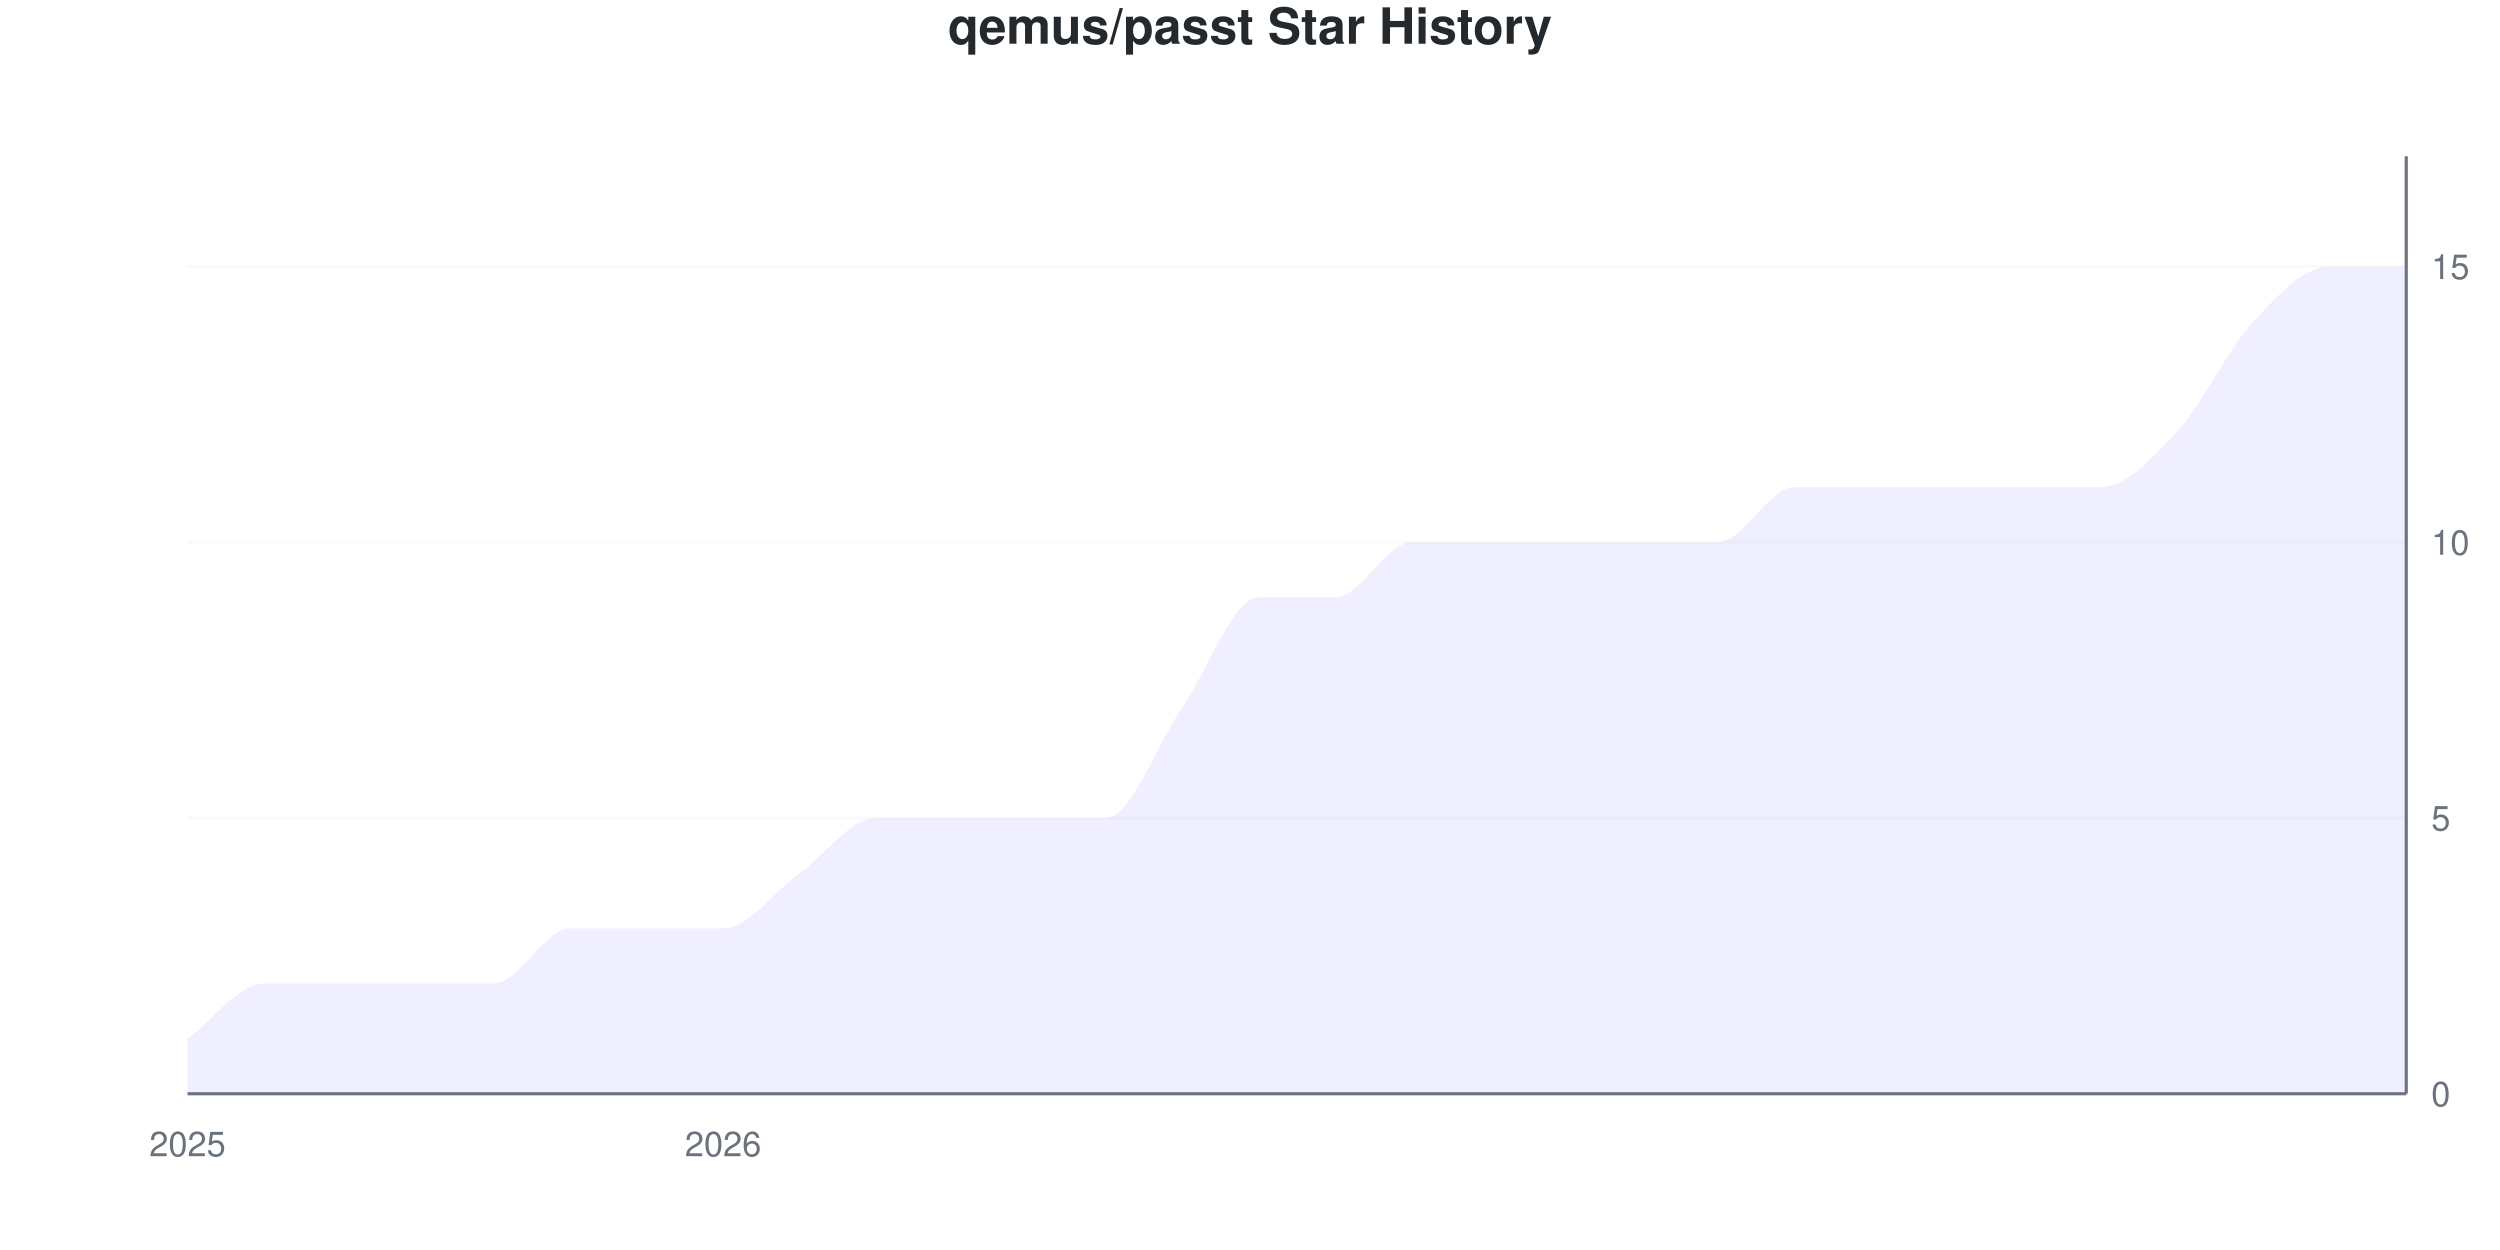
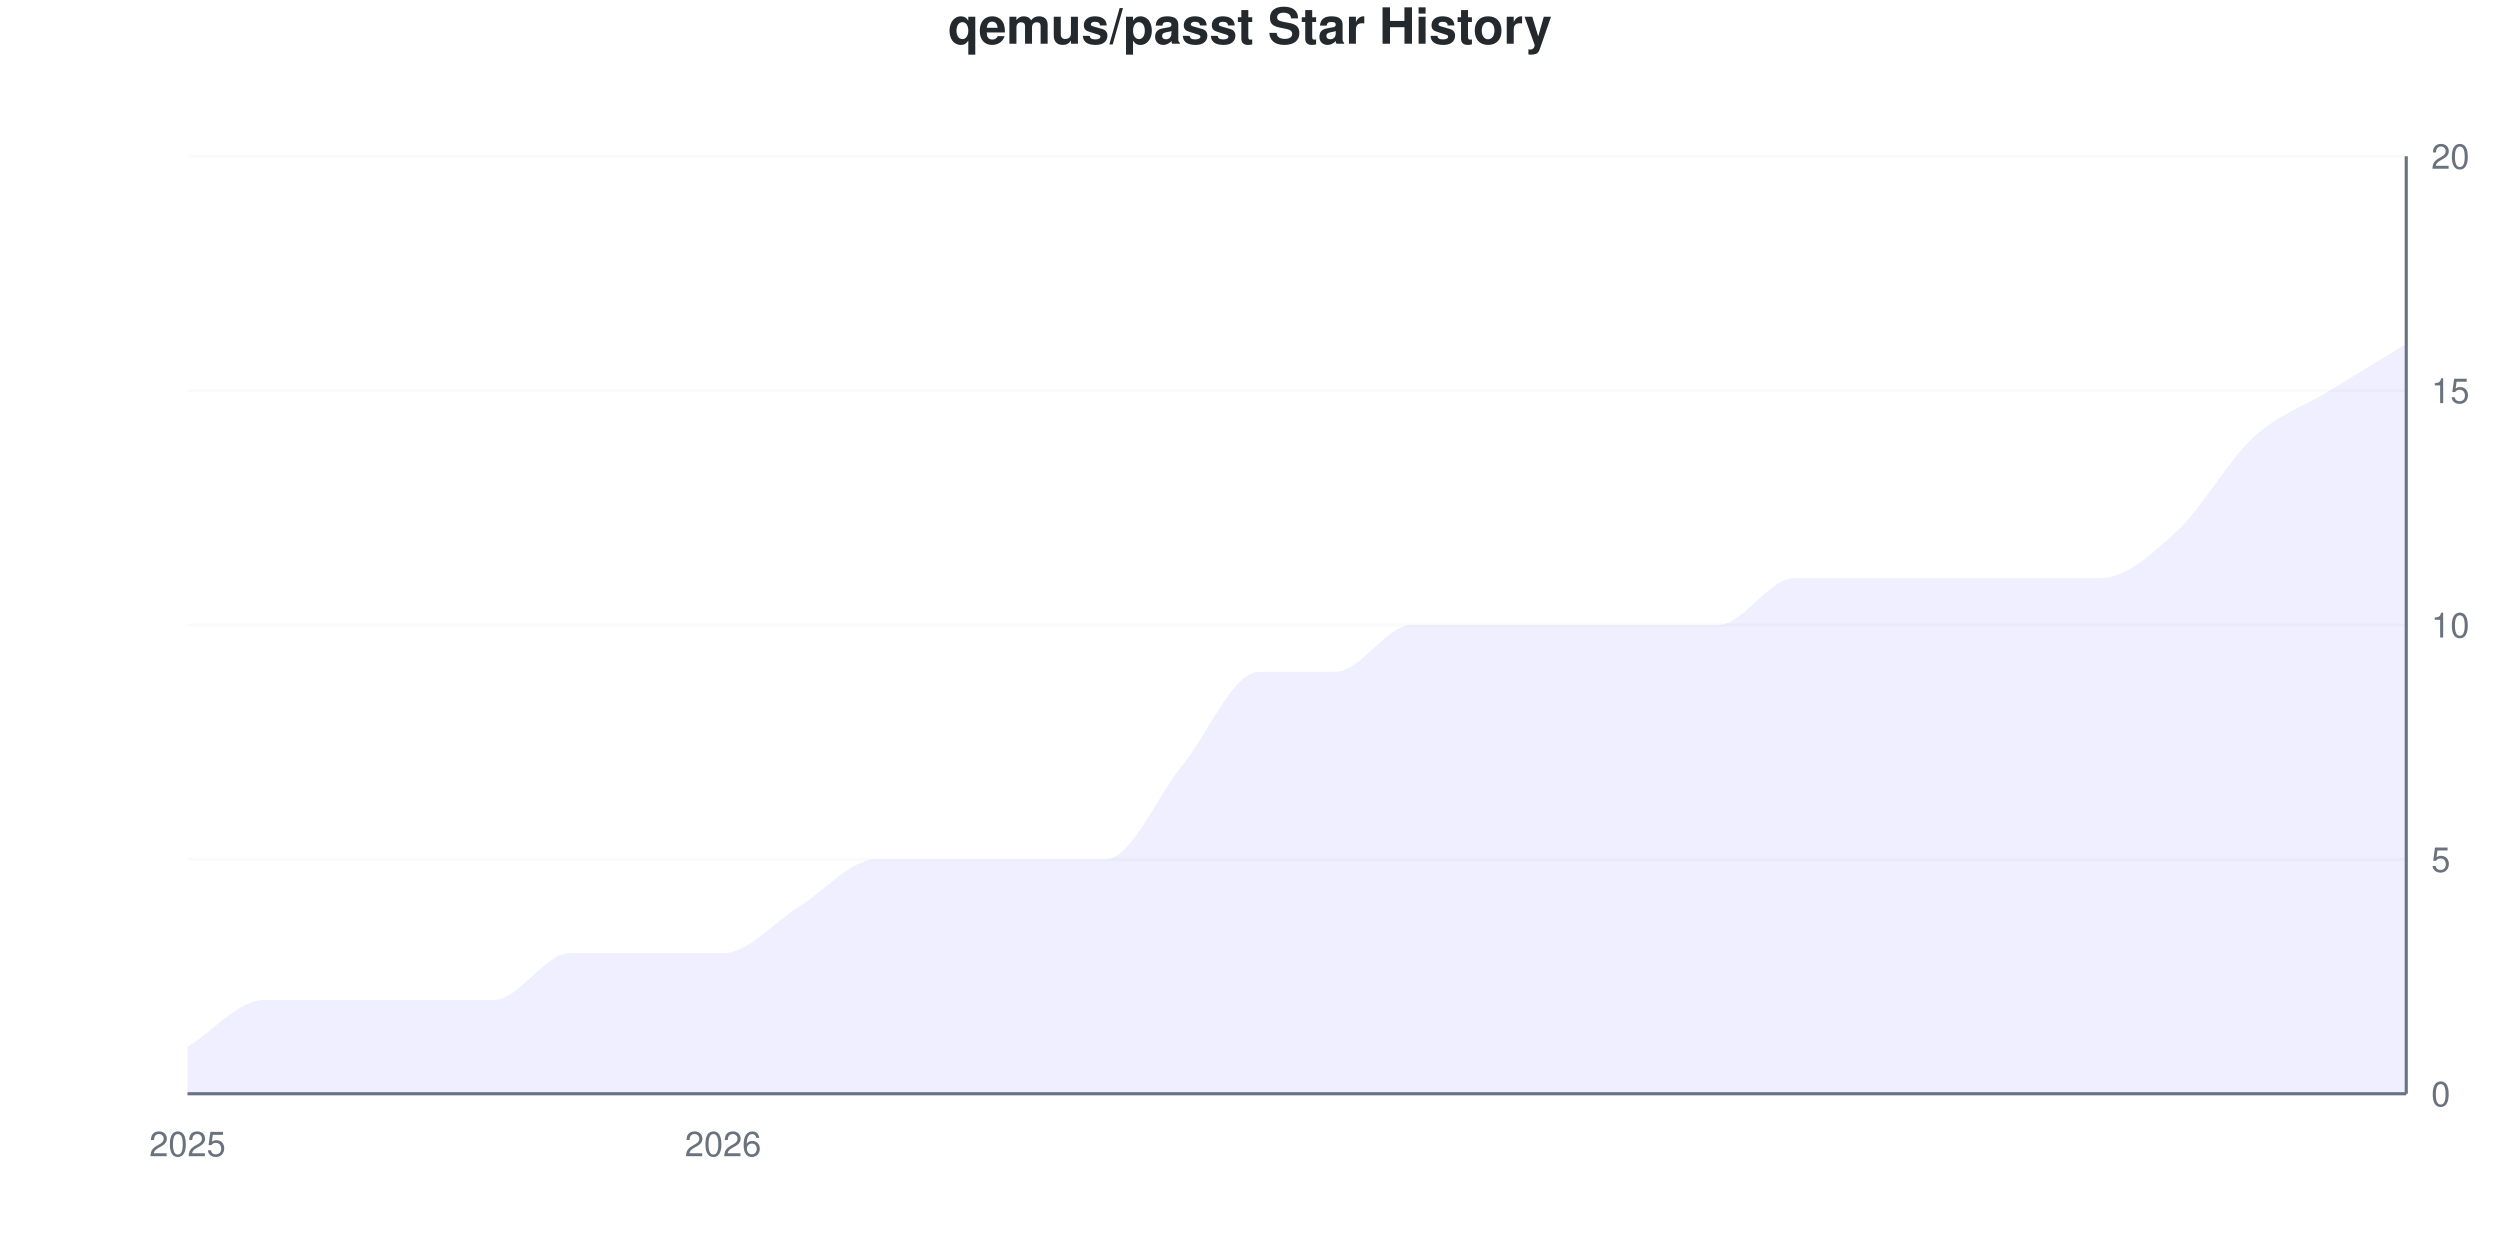
<svg xmlns="http://www.w3.org/2000/svg" viewBox="0 0 800 400" width="800" height="400">
  <style>
    @keyframes drawLine {
      to { stroke-dashoffset: 0; }
    }
    @keyframes fadeInPoint {
      from { opacity: 0; }
      to { opacity: 1; }
    }
    .data-line-0 {
-       stroke-dasharray: 1243;
-       stroke-dashoffset: 1243;
+       stroke-dasharray: 1209;
+       stroke-dashoffset: 1209;
      animation: drawLine 2s ease-out forwards;
    }
    .data-point {
      opacity: 0;
      animation: fadeInPoint 0.5s ease-out forwards;
    }
    .chart-bg { fill: #fff; }
    .chart-text { fill: #24292e; }
    .chart-muted { fill: #6a737d; }
    .chart-grid { stroke: #eee; }
    .chart-axis { stroke: #6a737d; }
    @media (prefers-color-scheme: dark) {
      .chart-bg { fill: #0d1117; }
      .chart-text { fill: #e6edf3; }
      .chart-muted { fill: #8b949e; }
      .chart-grid { stroke: #21262d; }
      .chart-axis { stroke: #8b949e; }
    }
  </style>
  <rect width="800" height="400" class="chart-bg" />
  <text x="400" y="14" text-anchor="middle" class="chart-text" font-size="16" font-weight="bold" font-family="-apple-system, BlinkMacSystemFont, 'Segoe UI', Helvetica, Arial, sans-serif">qemus/passt Star History</text>
  <g class="grid">
    <line x1="60" y1="350" x2="770" y2="350" class="chart-grid" stroke-opacity="0.3" />
    <text x="778" y="354" text-anchor="start" class="chart-muted" font-size="11" font-family="-apple-system, BlinkMacSystemFont, 'Segoe UI', Helvetica, Arial, sans-serif">0</text>
-     <line x1="60" y1="261.765" x2="770" y2="261.765" class="chart-grid" stroke-opacity="0.3" />
-     <text x="778" y="265.765" text-anchor="start" class="chart-muted" font-size="11" font-family="-apple-system, BlinkMacSystemFont, 'Segoe UI', Helvetica, Arial, sans-serif">5</text>
-     <line x1="60" y1="173.529" x2="770" y2="173.529" class="chart-grid" stroke-opacity="0.3" />
-     <text x="778" y="177.529" text-anchor="start" class="chart-muted" font-size="11" font-family="-apple-system, BlinkMacSystemFont, 'Segoe UI', Helvetica, Arial, sans-serif">10</text>
-     <line x1="60" y1="85.294" x2="770" y2="85.294" class="chart-grid" stroke-opacity="0.3" />
-     <text x="778" y="89.294" text-anchor="start" class="chart-muted" font-size="11" font-family="-apple-system, BlinkMacSystemFont, 'Segoe UI', Helvetica, Arial, sans-serif">15</text>
+     <line x1="60" y1="275" x2="770" y2="275" class="chart-grid" stroke-opacity="0.3" />
+     <text x="778" y="279" text-anchor="start" class="chart-muted" font-size="11" font-family="-apple-system, BlinkMacSystemFont, 'Segoe UI', Helvetica, Arial, sans-serif">5</text>
+     <line x1="60" y1="200" x2="770" y2="200" class="chart-grid" stroke-opacity="0.3" />
+     <text x="778" y="204" text-anchor="start" class="chart-muted" font-size="11" font-family="-apple-system, BlinkMacSystemFont, 'Segoe UI', Helvetica, Arial, sans-serif">10</text>
+     <line x1="60" y1="125" x2="770" y2="125" class="chart-grid" stroke-opacity="0.3" />
+     <text x="778" y="129" text-anchor="start" class="chart-muted" font-size="11" font-family="-apple-system, BlinkMacSystemFont, 'Segoe UI', Helvetica, Arial, sans-serif">15</text>
+     <line x1="60" y1="50" x2="770" y2="50" class="chart-grid" stroke-opacity="0.3" />
+     <text x="778" y="54" text-anchor="start" class="chart-muted" font-size="11" font-family="-apple-system, BlinkMacSystemFont, 'Segoe UI', Helvetica, Arial, sans-serif">20</text>
  </g>
  <g class="milestones">
    
  </g>
  <g class="x-axis">
    <text x="60" y="370" text-anchor="middle" class="chart-muted" font-size="11" font-family="-apple-system, BlinkMacSystemFont, 'Segoe UI', Helvetica, Arial, sans-serif">2025</text>
    <text x="231.379" y="370" text-anchor="middle" class="chart-muted" font-size="11" font-family="-apple-system, BlinkMacSystemFont, 'Segoe UI', Helvetica, Arial, sans-serif">2026</text>
  </g>
  <line x1="770" y1="50" x2="770" y2="350" class="chart-axis" stroke-width="1" />
  <line x1="60" y1="350" x2="770" y2="350" class="chart-axis" stroke-width="1" />
-   <path d="M60,350 L60,332.353 C68.161,326.471 76.322,314.706 84.483,314.706 C92.644,314.706 100.805,314.706 108.966,314.706 C117.126,314.706 125.287,314.706 133.448,314.706 C141.609,314.706 149.77,314.706 157.931,314.706 C166.092,314.706 174.253,297.059 182.414,297.059 C190.575,297.059 198.736,297.059 206.897,297.059 C215.057,297.059 223.218,297.059 231.379,297.059 C239.54,297.059 247.701,285.294 255.862,279.412 C264.023,273.529 272.184,261.765 280.345,261.765 C288.506,261.765 296.667,261.765 304.828,261.765 C312.989,261.765 321.149,261.765 329.31,261.765 C337.471,261.765 345.632,261.765 353.793,261.765 C361.954,261.765 370.115,238.235 378.276,226.471 C386.437,214.706 394.598,191.176 402.759,191.176 C410.92,191.176 419.08,191.176 427.241,191.176 C435.402,191.176 443.563,173.529 451.724,173.529 C459.885,173.529 468.046,173.529 476.207,173.529 C484.368,173.529 492.529,173.529 500.69,173.529 C508.851,173.529 517.011,173.529 525.172,173.529 C533.333,173.529 541.494,173.529 549.655,173.529 C557.816,173.529 565.977,155.882 574.138,155.882 C582.299,155.882 590.46,155.882 598.621,155.882 C606.782,155.882 614.943,155.882 623.103,155.882 C631.264,155.882 639.425,155.882 647.586,155.882 C655.747,155.882 663.908,155.882 672.069,155.882 C680.23,155.882 688.391,147.059 696.552,138.235 C704.713,129.412 712.874,111.765 721.034,102.941 C729.195,94.118 737.356,85.294 745.517,85.294 C753.678,85.294 761.839,85.294 770,85.294 L770,350 L60,350 Z" fill="#6b63ff" fill-opacity="0.1" />
-   <path d="M60,350 L60,332.353 C68.161,326.471 76.322,314.706 84.483,314.706 C92.644,314.706 100.805,314.706 108.966,314.706 C117.126,314.706 125.287,314.706 133.448,314.706 C141.609,314.706 149.77,314.706 157.931,314.706 C166.092,314.706 174.253,297.059 182.414,297.059 C190.575,297.059 198.736,297.059 206.897,297.059 C215.057,297.059 223.218,297.059 231.379,297.059 C239.54,297.059 247.701,285.294 255.862,279.412 C264.023,273.529 272.184,261.765 280.345,261.765 C288.506,261.765 296.667,261.765 304.828,261.765 C312.989,261.765 321.149,261.765 329.31,261.765 C337.471,261.765 345.632,261.765 353.793,261.765 C361.954,261.765 370.115,238.235 378.276,226.471 C386.437,214.706 394.598,191.176 402.759,191.176 C410.92,191.176 419.08,191.176 427.241,191.176 C435.402,191.176 443.563,173.529 451.724,173.529 C459.885,173.529 468.046,173.529 476.207,173.529 C484.368,173.529 492.529,173.529 500.69,173.529 C508.851,173.529 517.011,173.529 525.172,173.529 C533.333,173.529 541.494,173.529 549.655,173.529 C557.816,173.529 565.977,155.882 574.138,155.882 C582.299,155.882 590.46,155.882 598.621,155.882 C606.782,155.882 614.943,155.882 623.103,155.882 C631.264,155.882 639.425,155.882 647.586,155.882 C655.747,155.882 663.908,155.882 672.069,155.882 C680.23,155.882 688.391,147.059 696.552,138.235 C704.713,129.412 712.874,111.765 721.034,102.941 C729.195,94.118 737.356,85.294 745.517,85.294 C753.678,85.294 761.839,85.294 770,85.294" fill="none" stroke="#6b63ff" stroke-width="2.5" class="data-line-0" />
+   <path d="M60,350 L60,335 C68.161,330 76.322,320 84.483,320 C92.644,320 100.805,320 108.966,320 C117.126,320 125.287,320 133.448,320 C141.609,320 149.77,320 157.931,320 C166.092,320 174.253,305 182.414,305 C190.575,305 198.736,305 206.897,305 C215.057,305 223.218,305 231.379,305 C239.54,305 247.701,295 255.862,290 C264.023,285 272.184,275 280.345,275 C288.506,275 296.667,275 304.828,275 C312.989,275 321.149,275 329.31,275 C337.471,275 345.632,275 353.793,275 C361.954,275 370.115,255 378.276,245 C386.437,235 394.598,215 402.759,215 C410.92,215 419.08,215 427.241,215 C435.402,215 443.563,200 451.724,200 C459.885,200 468.046,200 476.207,200 C484.368,200 492.529,200 500.69,200 C508.851,200 517.011,200 525.172,200 C533.333,200 541.494,200 549.655,200 C557.816,200 565.977,185 574.138,185 C582.299,185 590.46,185 598.621,185 C606.782,185 614.943,185 623.103,185 C631.264,185 639.425,185 647.586,185 C655.747,185 663.908,185 672.069,185 C680.23,185 688.391,177.5 696.552,170 C704.713,162.5 712.874,147.5 721.034,140 C729.195,132.5 737.356,130 745.517,125 C753.678,120 761.839,115 770,110 L770,350 L60,350 Z" fill="#6b63ff" fill-opacity="0.1" />
+   <path d="M60,350 L60,335 C68.161,330 76.322,320 84.483,320 C92.644,320 100.805,320 108.966,320 C117.126,320 125.287,320 133.448,320 C141.609,320 149.77,320 157.931,320 C166.092,320 174.253,305 182.414,305 C190.575,305 198.736,305 206.897,305 C215.057,305 223.218,305 231.379,305 C239.54,305 247.701,295 255.862,290 C264.023,285 272.184,275 280.345,275 C288.506,275 296.667,275 304.828,275 C312.989,275 321.149,275 329.31,275 C337.471,275 345.632,275 353.793,275 C361.954,275 370.115,255 378.276,245 C386.437,235 394.598,215 402.759,215 C410.92,215 419.08,215 427.241,215 C435.402,215 443.563,200 451.724,200 C459.885,200 468.046,200 476.207,200 C484.368,200 492.529,200 500.69,200 C508.851,200 517.011,200 525.172,200 C533.333,200 541.494,200 549.655,200 C557.816,200 565.977,185 574.138,185 C582.299,185 590.46,185 598.621,185 C606.782,185 614.943,185 623.103,185 C631.264,185 639.425,185 647.586,185 C655.747,185 663.908,185 672.069,185 C680.23,185 688.391,177.5 696.552,170 C704.713,162.5 712.874,147.5 721.034,140 C729.195,132.5 737.356,130 745.517,125 C753.678,120 761.839,115 770,110" fill="none" stroke="#6b63ff" stroke-width="2.5" class="data-line-0" />
  <g class="points">
-     <circle cx="60" cy="332.353" r="4" fill="#6b63ff" class="data-point" style="animation-delay: 1.50s" />
-     <circle cx="84.483" cy="314.706" r="4" fill="#6b63ff" class="data-point" style="animation-delay: 1.55s" />
-     <circle cx="108.966" cy="314.706" r="4" fill="#6b63ff" class="data-point" style="animation-delay: 1.60s" />
-     <circle cx="133.448" cy="314.706" r="4" fill="#6b63ff" class="data-point" style="animation-delay: 1.65s" />
-     <circle cx="157.931" cy="314.706" r="4" fill="#6b63ff" class="data-point" style="animation-delay: 1.70s" />
-     <circle cx="182.414" cy="297.059" r="4" fill="#6b63ff" class="data-point" style="animation-delay: 1.75s" />
-     <circle cx="206.897" cy="297.059" r="4" fill="#6b63ff" class="data-point" style="animation-delay: 1.80s" />
-     <circle cx="231.379" cy="297.059" r="4" fill="#6b63ff" class="data-point" style="animation-delay: 1.85s" />
-     <circle cx="255.862" cy="279.412" r="4" fill="#6b63ff" class="data-point" style="animation-delay: 1.90s" />
-     <circle cx="280.345" cy="261.765" r="4" fill="#6b63ff" class="data-point" style="animation-delay: 1.95s" />
-     <circle cx="304.828" cy="261.765" r="4" fill="#6b63ff" class="data-point" style="animation-delay: 2.00s" />
-     <circle cx="329.31" cy="261.765" r="4" fill="#6b63ff" class="data-point" style="animation-delay: 2.05s" />
-     <circle cx="353.793" cy="261.765" r="4" fill="#6b63ff" class="data-point" style="animation-delay: 2.10s" />
-     <circle cx="378.276" cy="226.471" r="4" fill="#6b63ff" class="data-point" style="animation-delay: 2.15s" />
-     <circle cx="402.759" cy="191.176" r="4" fill="#6b63ff" class="data-point" style="animation-delay: 2.20s" />
-     <circle cx="427.241" cy="191.176" r="4" fill="#6b63ff" class="data-point" style="animation-delay: 2.25s" />
-     <circle cx="451.724" cy="173.529" r="4" fill="#6b63ff" class="data-point" style="animation-delay: 2.30s" />
-     <circle cx="476.207" cy="173.529" r="4" fill="#6b63ff" class="data-point" style="animation-delay: 2.35s" />
-     <circle cx="500.69" cy="173.529" r="4" fill="#6b63ff" class="data-point" style="animation-delay: 2.40s" />
-     <circle cx="525.172" cy="173.529" r="4" fill="#6b63ff" class="data-point" style="animation-delay: 2.45s" />
-     <circle cx="549.655" cy="173.529" r="4" fill="#6b63ff" class="data-point" style="animation-delay: 2.50s" />
-     <circle cx="574.138" cy="155.882" r="4" fill="#6b63ff" class="data-point" style="animation-delay: 2.55s" />
-     <circle cx="598.621" cy="155.882" r="4" fill="#6b63ff" class="data-point" style="animation-delay: 2.60s" />
-     <circle cx="623.103" cy="155.882" r="4" fill="#6b63ff" class="data-point" style="animation-delay: 2.65s" />
-     <circle cx="647.586" cy="155.882" r="4" fill="#6b63ff" class="data-point" style="animation-delay: 2.70s" />
-     <circle cx="672.069" cy="155.882" r="4" fill="#6b63ff" class="data-point" style="animation-delay: 2.75s" />
-     <circle cx="696.552" cy="138.235" r="4" fill="#6b63ff" class="data-point" style="animation-delay: 2.80s" />
-     <circle cx="721.034" cy="102.941" r="4" fill="#6b63ff" class="data-point" style="animation-delay: 2.85s" />
-     <circle cx="745.517" cy="85.294" r="4" fill="#6b63ff" class="data-point" style="animation-delay: 2.90s" />
-     <circle cx="770" cy="85.294" r="4" fill="#6b63ff" class="data-point" style="animation-delay: 2.95s" />
+     <circle cx="60" cy="335" r="4" fill="#6b63ff" class="data-point" style="animation-delay: 1.50s" />
+     <circle cx="84.483" cy="320" r="4" fill="#6b63ff" class="data-point" style="animation-delay: 1.55s" />
+     <circle cx="108.966" cy="320" r="4" fill="#6b63ff" class="data-point" style="animation-delay: 1.60s" />
+     <circle cx="133.448" cy="320" r="4" fill="#6b63ff" class="data-point" style="animation-delay: 1.65s" />
+     <circle cx="157.931" cy="320" r="4" fill="#6b63ff" class="data-point" style="animation-delay: 1.70s" />
+     <circle cx="182.414" cy="305" r="4" fill="#6b63ff" class="data-point" style="animation-delay: 1.75s" />
+     <circle cx="206.897" cy="305" r="4" fill="#6b63ff" class="data-point" style="animation-delay: 1.80s" />
+     <circle cx="231.379" cy="305" r="4" fill="#6b63ff" class="data-point" style="animation-delay: 1.85s" />
+     <circle cx="255.862" cy="290" r="4" fill="#6b63ff" class="data-point" style="animation-delay: 1.90s" />
+     <circle cx="280.345" cy="275" r="4" fill="#6b63ff" class="data-point" style="animation-delay: 1.95s" />
+     <circle cx="304.828" cy="275" r="4" fill="#6b63ff" class="data-point" style="animation-delay: 2.00s" />
+     <circle cx="329.31" cy="275" r="4" fill="#6b63ff" class="data-point" style="animation-delay: 2.05s" />
+     <circle cx="353.793" cy="275" r="4" fill="#6b63ff" class="data-point" style="animation-delay: 2.10s" />
+     <circle cx="378.276" cy="245" r="4" fill="#6b63ff" class="data-point" style="animation-delay: 2.15s" />
+     <circle cx="402.759" cy="215" r="4" fill="#6b63ff" class="data-point" style="animation-delay: 2.20s" />
+     <circle cx="427.241" cy="215" r="4" fill="#6b63ff" class="data-point" style="animation-delay: 2.25s" />
+     <circle cx="451.724" cy="200" r="4" fill="#6b63ff" class="data-point" style="animation-delay: 2.30s" />
+     <circle cx="476.207" cy="200" r="4" fill="#6b63ff" class="data-point" style="animation-delay: 2.35s" />
+     <circle cx="500.69" cy="200" r="4" fill="#6b63ff" class="data-point" style="animation-delay: 2.40s" />
+     <circle cx="525.172" cy="200" r="4" fill="#6b63ff" class="data-point" style="animation-delay: 2.45s" />
+     <circle cx="549.655" cy="200" r="4" fill="#6b63ff" class="data-point" style="animation-delay: 2.50s" />
+     <circle cx="574.138" cy="185" r="4" fill="#6b63ff" class="data-point" style="animation-delay: 2.55s" />
+     <circle cx="598.621" cy="185" r="4" fill="#6b63ff" class="data-point" style="animation-delay: 2.60s" />
+     <circle cx="623.103" cy="185" r="4" fill="#6b63ff" class="data-point" style="animation-delay: 2.65s" />
+     <circle cx="647.586" cy="185" r="4" fill="#6b63ff" class="data-point" style="animation-delay: 2.70s" />
+     <circle cx="672.069" cy="185" r="4" fill="#6b63ff" class="data-point" style="animation-delay: 2.75s" />
+     <circle cx="696.552" cy="170" r="4" fill="#6b63ff" class="data-point" style="animation-delay: 2.80s" />
+     <circle cx="721.034" cy="140" r="4" fill="#6b63ff" class="data-point" style="animation-delay: 2.85s" />
+     <circle cx="745.517" cy="125" r="4" fill="#6b63ff" class="data-point" style="animation-delay: 2.90s" />
+     <circle cx="770" cy="110" r="4" fill="#6b63ff" class="data-point" style="animation-delay: 2.95s" />
  </g>
</svg>
